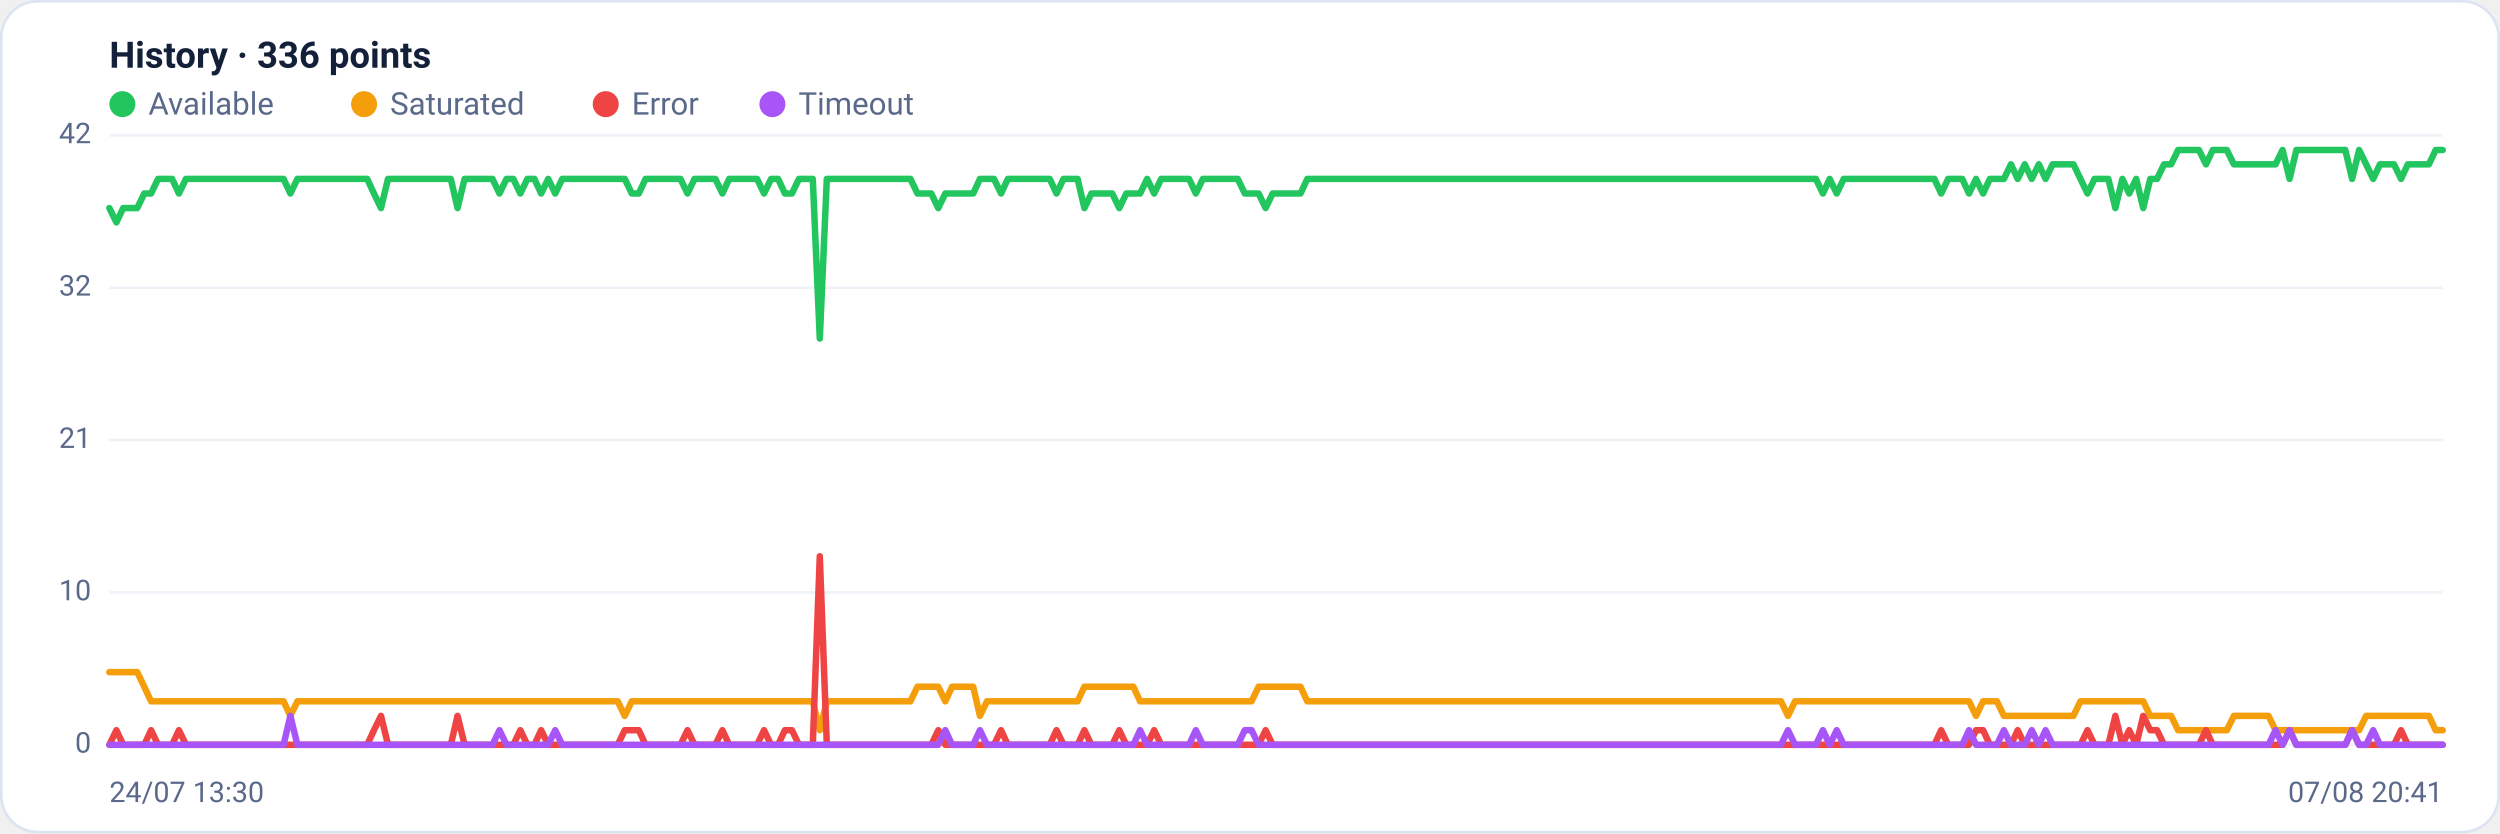
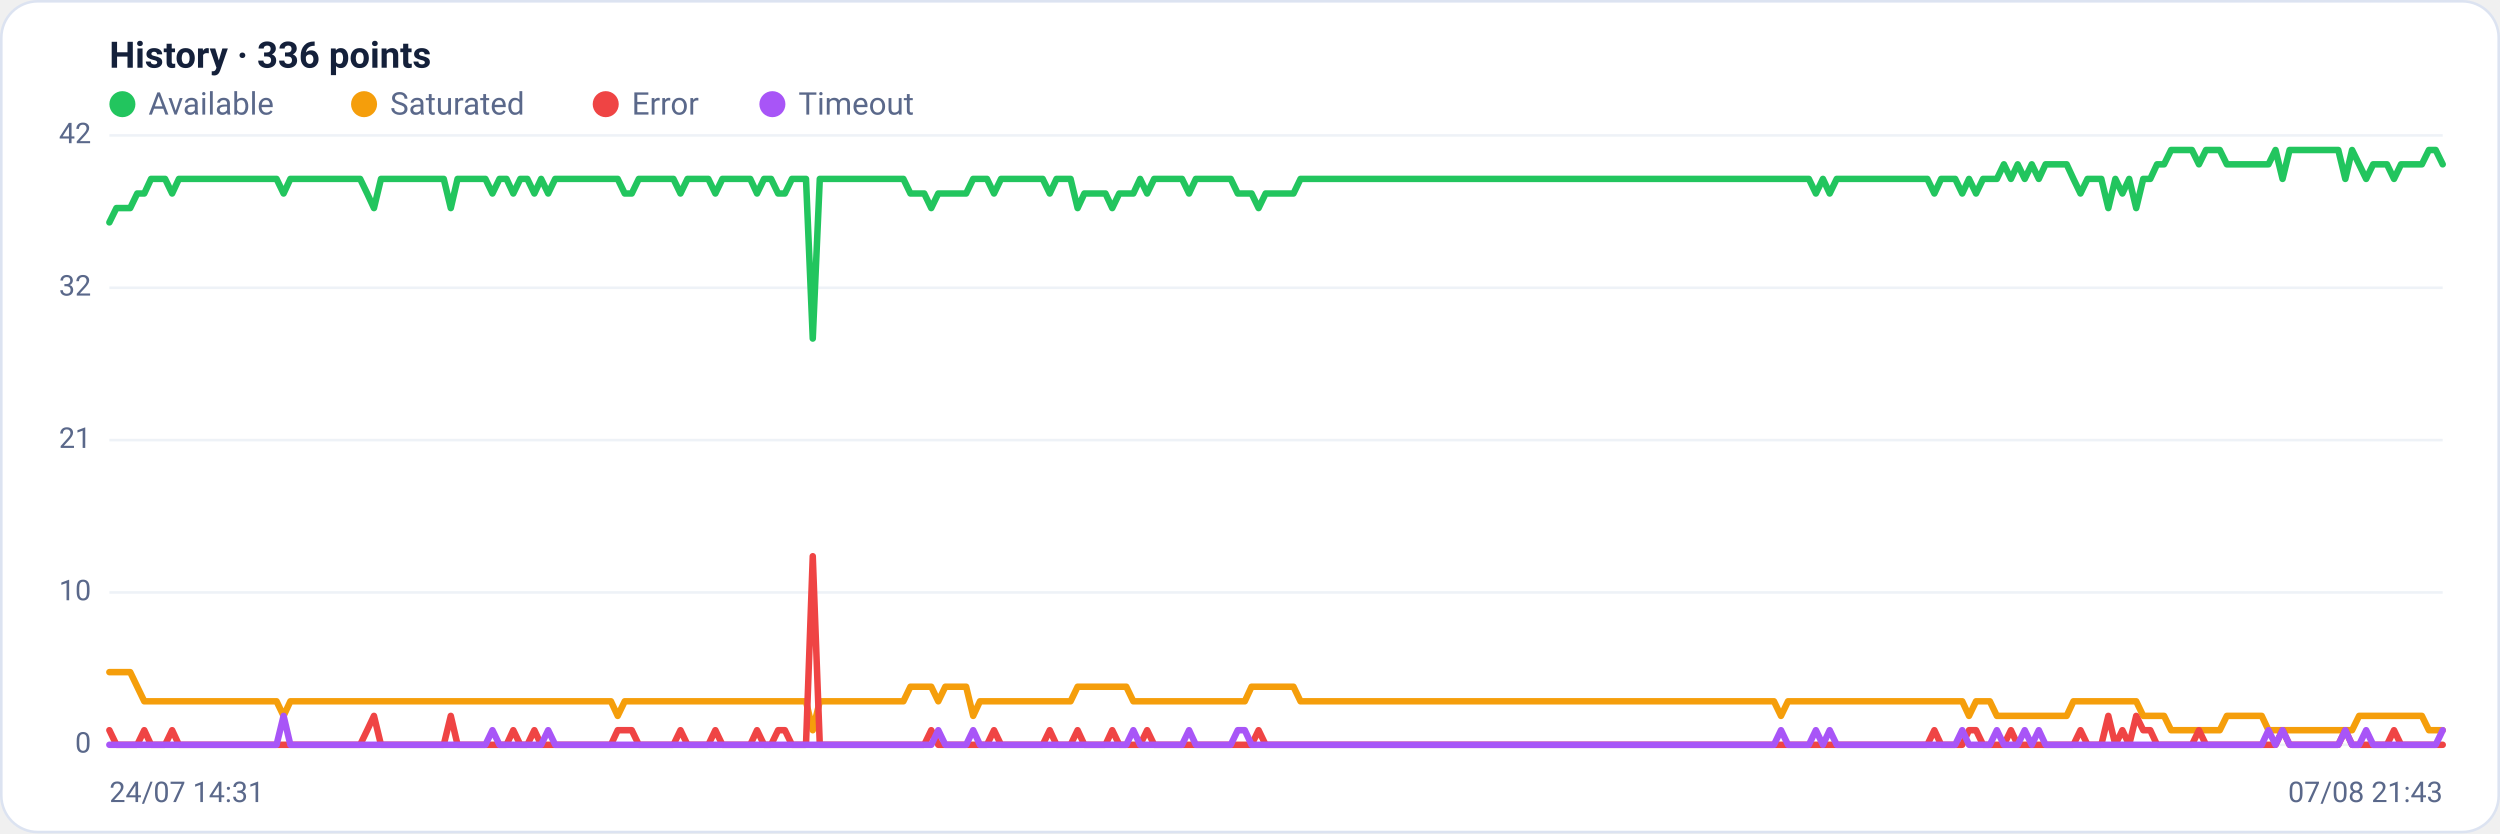
<svg xmlns="http://www.w3.org/2000/svg" viewBox="0 0 960 320" width="960" height="320" font-family="Segoe UI, system-ui, -apple-system, Roboto, Helvetica, Arial, sans-serif" role="img" aria-label="Availability history per region">
  <rect x="0.5" y="0.5" width="959" height="319" rx="14" fill="#ffffff" stroke="#dce3f1" />
  <text x="42" y="26" font-size="14" font-weight="600" fill="#14203a">History · 336 points</text>
  <circle cx="47" cy="40" r="5" fill="#22c55e" />
  <text x="57" y="44" font-size="12" fill="#5a688a">Available</text>
  <circle cx="139.8" cy="40" r="5" fill="#f59e0b" />
  <text x="149.8" y="44" font-size="12" fill="#5a688a">Saturated</text>
  <circle cx="232.6" cy="40" r="5" fill="#ef4444" />
  <text x="242.6" y="44" font-size="12" fill="#5a688a">Error</text>
  <circle cx="296.6" cy="40" r="5" fill="#a855f7" />
  <text x="306.6" y="44" font-size="12" fill="#5a688a">Timeout</text>
  <line x1="42" y1="286.0" x2="938" y2="286.0" stroke="#eef2f7" stroke-width="1" />
  <text x="35" y="289.0" text-anchor="end" font-size="11" fill="#5a688a">0</text>
  <line x1="42" y1="227.5" x2="938" y2="227.5" stroke="#eef2f7" stroke-width="1" />
  <text x="35" y="230.5" text-anchor="end" font-size="11" fill="#5a688a">10</text>
  <line x1="42" y1="169.0" x2="938" y2="169.0" stroke="#eef2f7" stroke-width="1" />
  <text x="35" y="172.0" text-anchor="end" font-size="11" fill="#5a688a">21</text>
  <line x1="42" y1="110.5" x2="938" y2="110.5" stroke="#eef2f7" stroke-width="1" />
  <text x="35" y="113.5" text-anchor="end" font-size="11" fill="#5a688a">32</text>
  <line x1="42" y1="52.0" x2="938" y2="52.0" stroke="#eef2f7" stroke-width="1" />
  <text x="35" y="55.0" text-anchor="end" font-size="11" fill="#5a688a">42</text>
-   <polyline fill="none" stroke="#22c55e" stroke-width="2.5" stroke-linejoin="round" stroke-linecap="round" points="42.0,79.9 44.7,85.4 47.3,79.9 50.0,79.9 52.7,79.9 55.4,74.3 58.0,74.3 60.7,68.7 63.4,68.7 66.1,68.7 68.7,74.3 71.4,68.7 74.1,68.7 76.8,68.7 79.4,68.7 82.1,68.7 84.8,68.7 87.5,68.7 90.1,68.7 92.8,68.7 95.5,68.7 98.2,68.7 100.8,68.7 103.5,68.7 106.2,68.7 108.9,68.7 111.5,74.3 114.2,68.7 116.9,68.7 119.6,68.7 122.2,68.7 124.9,68.7 127.6,68.7 130.3,68.7 132.9,68.7 135.6,68.7 138.3,68.7 141.0,68.7 143.6,74.3 146.3,79.9 149.0,68.7 151.7,68.7 154.3,68.7 157.0,68.7 159.7,68.7 162.4,68.7 165.0,68.7 167.7,68.7 170.4,68.7 173.1,68.7 175.7,79.9 178.4,68.7 181.1,68.7 183.8,68.7 186.4,68.7 189.1,68.7 191.8,74.3 194.5,68.7 197.1,68.7 199.8,74.3 202.5,68.7 205.2,68.7 207.8,74.3 210.5,68.7 213.2,74.3 215.9,68.7 218.5,68.7 221.2,68.7 223.9,68.7 226.5,68.7 229.2,68.7 231.9,68.7 234.6,68.7 237.2,68.7 239.9,68.7 242.6,74.3 245.3,74.3 247.9,68.7 250.6,68.7 253.3,68.7 256.0,68.7 258.6,68.7 261.3,68.7 264.0,74.3 266.7,68.7 269.3,68.7 272.0,68.7 274.7,68.7 277.4,74.3 280.0,68.7 282.7,68.7 285.4,68.7 288.1,68.7 290.7,68.7 293.4,74.3 296.1,68.7 298.8,68.7 301.4,74.3 304.1,74.3 306.8,68.7 309.5,68.7 312.1,68.7 314.8,130.0 317.5,68.7 320.2,68.7 322.8,68.7 325.5,68.7 328.2,68.7 330.9,68.7 333.5,68.7 336.2,68.7 338.9,68.7 341.6,68.7 344.2,68.7 346.9,68.7 349.6,68.7 352.3,74.3 354.9,74.3 357.6,74.3 360.3,79.9 363.0,74.3 365.6,74.3 368.3,74.3 371.0,74.3 373.7,74.3 376.3,68.7 379.0,68.7 381.7,68.7 384.4,74.3 387.0,68.7 389.7,68.7 392.4,68.7 395.1,68.7 397.7,68.7 400.4,68.7 403.1,68.7 405.7,74.3 408.4,68.7 411.1,68.7 413.8,68.7 416.4,79.9 419.1,74.3 421.8,74.3 424.5,74.3 427.1,74.3 429.8,79.9 432.5,74.3 435.2,74.3 437.8,74.3 440.5,68.7 443.2,74.3 445.9,68.7 448.5,68.7 451.2,68.7 453.9,68.7 456.6,68.7 459.2,74.3 461.9,68.7 464.6,68.7 467.3,68.7 469.9,68.7 472.6,68.7 475.3,68.7 478.0,74.3 480.6,74.3 483.3,74.3 486.0,79.9 488.7,74.3 491.3,74.3 494.0,74.3 496.7,74.3 499.4,74.3 502.0,68.7 504.7,68.7 507.4,68.7 510.1,68.7 512.7,68.7 515.4,68.7 518.1,68.7 520.8,68.7 523.4,68.7 526.1,68.7 528.8,68.7 531.5,68.7 534.1,68.7 536.8,68.7 539.5,68.7 542.2,68.7 544.8,68.7 547.5,68.7 550.2,68.7 552.9,68.7 555.5,68.7 558.2,68.7 560.9,68.7 563.6,68.7 566.2,68.7 568.9,68.7 571.6,68.7 574.3,68.7 576.9,68.7 579.6,68.7 582.3,68.7 584.9,68.7 587.6,68.7 590.3,68.7 593.0,68.7 595.6,68.7 598.3,68.7 601.0,68.7 603.7,68.7 606.3,68.7 609.0,68.7 611.7,68.7 614.4,68.7 617.0,68.7 619.7,68.7 622.4,68.7 625.1,68.7 627.7,68.7 630.4,68.7 633.1,68.7 635.8,68.7 638.4,68.7 641.1,68.7 643.8,68.7 646.5,68.7 649.1,68.7 651.8,68.7 654.5,68.7 657.2,68.7 659.8,68.7 662.5,68.7 665.2,68.7 667.9,68.7 670.5,68.7 673.2,68.7 675.9,68.7 678.6,68.7 681.2,68.7 683.9,68.7 686.6,68.7 689.3,68.7 691.9,68.7 694.6,68.7 697.3,68.7 700.0,74.3 702.6,68.7 705.3,74.3 708.0,68.7 710.7,68.7 713.3,68.7 716.0,68.7 718.7,68.7 721.4,68.7 724.0,68.7 726.7,68.7 729.4,68.7 732.1,68.7 734.7,68.7 737.4,68.7 740.1,68.7 742.8,68.7 745.4,74.3 748.1,68.7 750.8,68.7 753.5,68.7 756.1,74.3 758.8,68.7 761.5,74.3 764.1,68.7 766.8,68.7 769.5,68.7 772.2,63.1 774.8,68.7 777.5,63.1 780.2,68.7 782.9,63.1 785.5,68.7 788.2,63.1 790.9,63.1 793.6,63.1 796.2,63.1 798.9,68.7 801.6,74.3 804.3,68.7 806.9,68.7 809.6,68.7 812.3,79.9 815.0,68.7 817.6,74.3 820.3,68.7 823.0,79.9 825.7,68.7 828.3,68.7 831.0,63.1 833.7,63.1 836.4,57.6 839.0,57.6 841.7,57.6 844.4,57.6 847.1,63.1 849.7,57.6 852.4,57.6 855.1,57.6 857.8,63.1 860.4,63.1 863.1,63.1 865.8,63.1 868.5,63.1 871.1,63.1 873.8,63.1 876.5,57.6 879.2,68.7 881.8,57.6 884.5,57.6 887.2,57.6 889.9,57.6 892.5,57.6 895.2,57.6 897.9,57.6 900.6,57.6 903.2,68.7 905.9,57.6 908.6,63.1 911.3,68.7 913.9,63.1 916.6,63.1 919.3,63.1 922.0,68.7 924.6,63.1 927.3,63.1 930.0,63.1 932.7,63.1 935.3,57.6 938.0,57.6" />
-   <polyline fill="none" stroke="#f59e0b" stroke-width="2.5" stroke-linejoin="round" stroke-linecap="round" points="42.0,258.1 44.7,258.1 47.3,258.1 50.0,258.1 52.7,258.1 55.4,263.7 58.0,269.3 60.7,269.3 63.4,269.3 66.1,269.3 68.7,269.3 71.4,269.3 74.1,269.3 76.8,269.3 79.4,269.3 82.1,269.3 84.8,269.3 87.5,269.3 90.1,269.3 92.8,269.3 95.5,269.3 98.2,269.3 100.8,269.3 103.5,269.3 106.2,269.3 108.9,269.3 111.5,274.9 114.2,269.3 116.9,269.3 119.6,269.3 122.2,269.3 124.9,269.3 127.6,269.3 130.3,269.3 132.9,269.3 135.6,269.3 138.3,269.3 141.0,269.3 143.6,269.3 146.3,269.3 149.0,269.3 151.7,269.3 154.3,269.3 157.0,269.3 159.7,269.3 162.4,269.3 165.0,269.3 167.7,269.3 170.4,269.3 173.1,269.3 175.7,269.3 178.4,269.3 181.1,269.3 183.8,269.3 186.4,269.3 189.1,269.3 191.8,269.3 194.5,269.3 197.1,269.3 199.8,269.3 202.5,269.3 205.2,269.3 207.8,269.3 210.5,269.3 213.2,269.3 215.9,269.3 218.5,269.3 221.2,269.3 223.9,269.3 226.5,269.3 229.2,269.3 231.9,269.3 234.6,269.3 237.2,269.3 239.9,274.9 242.6,269.3 245.3,269.3 247.9,269.3 250.6,269.3 253.3,269.3 256.0,269.3 258.6,269.3 261.3,269.3 264.0,269.3 266.7,269.3 269.3,269.3 272.0,269.3 274.7,269.3 277.4,269.3 280.0,269.3 282.7,269.3 285.4,269.3 288.1,269.3 290.7,269.3 293.4,269.3 296.1,269.3 298.8,269.3 301.4,269.3 304.1,269.3 306.8,269.3 309.5,269.3 312.1,269.3 314.8,280.4 317.5,269.3 320.2,269.3 322.8,269.3 325.5,269.3 328.2,269.3 330.9,269.3 333.5,269.3 336.2,269.3 338.9,269.3 341.6,269.3 344.2,269.3 346.9,269.3 349.6,269.3 352.3,263.7 354.9,263.7 357.6,263.7 360.3,263.7 363.0,269.3 365.6,263.7 368.3,263.7 371.0,263.7 373.7,263.7 376.3,274.9 379.0,269.3 381.7,269.3 384.4,269.3 387.0,269.3 389.7,269.3 392.4,269.3 395.1,269.3 397.7,269.3 400.4,269.3 403.1,269.3 405.7,269.3 408.4,269.3 411.1,269.3 413.8,269.3 416.4,263.7 419.1,263.7 421.8,263.7 424.5,263.7 427.1,263.7 429.8,263.7 432.5,263.7 435.2,263.7 437.8,269.3 440.5,269.3 443.2,269.3 445.9,269.3 448.5,269.3 451.2,269.3 453.9,269.3 456.6,269.3 459.2,269.3 461.9,269.3 464.6,269.3 467.3,269.3 469.9,269.3 472.6,269.3 475.3,269.3 478.0,269.3 480.6,269.3 483.3,263.7 486.0,263.7 488.7,263.7 491.3,263.7 494.0,263.7 496.7,263.7 499.4,263.7 502.0,269.3 504.7,269.3 507.4,269.3 510.1,269.3 512.7,269.3 515.4,269.3 518.1,269.3 520.8,269.3 523.4,269.3 526.1,269.3 528.8,269.3 531.5,269.3 534.1,269.3 536.8,269.3 539.5,269.3 542.2,269.3 544.8,269.3 547.5,269.3 550.2,269.3 552.9,269.3 555.5,269.3 558.2,269.3 560.9,269.3 563.6,269.3 566.2,269.3 568.9,269.3 571.6,269.3 574.3,269.3 576.9,269.3 579.6,269.3 582.3,269.3 584.9,269.3 587.6,269.3 590.3,269.3 593.0,269.3 595.6,269.3 598.3,269.3 601.0,269.3 603.7,269.3 606.3,269.3 609.0,269.3 611.7,269.3 614.4,269.3 617.0,269.3 619.7,269.3 622.4,269.3 625.1,269.3 627.7,269.3 630.4,269.3 633.1,269.3 635.8,269.3 638.4,269.3 641.1,269.3 643.8,269.3 646.5,269.3 649.1,269.3 651.8,269.3 654.5,269.3 657.2,269.3 659.8,269.3 662.5,269.3 665.2,269.3 667.9,269.3 670.5,269.3 673.2,269.3 675.9,269.3 678.6,269.3 681.2,269.3 683.9,269.3 686.6,274.9 689.3,269.3 691.9,269.3 694.6,269.3 697.3,269.3 700.0,269.3 702.6,269.3 705.3,269.3 708.0,269.3 710.7,269.3 713.3,269.3 716.0,269.3 718.7,269.3 721.4,269.3 724.0,269.3 726.7,269.3 729.4,269.3 732.1,269.3 734.7,269.3 737.4,269.3 740.1,269.3 742.8,269.3 745.4,269.3 748.1,269.3 750.8,269.3 753.5,269.3 756.1,269.3 758.8,274.9 761.5,269.3 764.1,269.3 766.8,269.3 769.5,274.9 772.2,274.9 774.8,274.9 777.5,274.9 780.2,274.9 782.9,274.9 785.5,274.9 788.2,274.9 790.9,274.9 793.6,274.9 796.2,274.9 798.9,269.3 801.6,269.3 804.3,269.3 806.9,269.3 809.6,269.3 812.3,269.3 815.0,269.3 817.6,269.3 820.3,269.3 823.0,269.3 825.7,274.9 828.3,274.9 831.0,274.9 833.7,274.9 836.4,280.4 839.0,280.4 841.7,280.4 844.4,280.4 847.1,280.4 849.7,280.4 852.4,280.4 855.1,280.4 857.8,274.9 860.4,274.9 863.1,274.9 865.8,274.9 868.5,274.9 871.1,274.9 873.8,280.4 876.5,280.4 879.2,280.4 881.8,280.4 884.5,280.4 887.2,280.4 889.9,280.4 892.5,280.4 895.2,280.4 897.9,280.4 900.6,280.4 903.2,280.4 905.9,280.4 908.6,274.9 911.3,274.9 913.9,274.9 916.6,274.9 919.3,274.9 922.0,274.9 924.6,274.9 927.3,274.9 930.0,274.9 932.7,274.9 935.3,280.4 938.0,280.4" />
-   <polyline fill="none" stroke="#ef4444" stroke-width="2.5" stroke-linejoin="round" stroke-linecap="round" points="42.0,286.0 44.7,280.4 47.3,286.0 50.0,286.0 52.7,286.0 55.4,286.0 58.0,280.4 60.7,286.0 63.4,286.0 66.1,286.0 68.7,280.4 71.4,286.0 74.1,286.0 76.8,286.0 79.4,286.0 82.1,286.0 84.8,286.0 87.5,286.0 90.1,286.0 92.8,286.0 95.5,286.0 98.2,286.0 100.8,286.0 103.5,286.0 106.2,286.0 108.9,286.0 111.5,286.0 114.2,286.0 116.9,286.0 119.6,286.0 122.2,286.0 124.9,286.0 127.6,286.0 130.3,286.0 132.9,286.0 135.6,286.0 138.3,286.0 141.0,286.0 143.6,280.4 146.3,274.9 149.0,286.0 151.7,286.0 154.3,286.0 157.0,286.0 159.7,286.0 162.4,286.0 165.0,286.0 167.7,286.0 170.4,286.0 173.1,286.0 175.7,274.9 178.4,286.0 181.1,286.0 183.8,286.0 186.4,286.0 189.1,286.0 191.8,286.0 194.5,286.0 197.1,286.0 199.8,280.4 202.5,286.0 205.2,286.0 207.8,280.4 210.5,286.0 213.2,286.0 215.9,286.0 218.5,286.0 221.2,286.0 223.9,286.0 226.5,286.0 229.2,286.0 231.9,286.0 234.6,286.0 237.2,286.0 239.9,280.4 242.6,280.4 245.3,280.4 247.9,286.0 250.6,286.0 253.3,286.0 256.0,286.0 258.6,286.0 261.3,286.0 264.0,280.4 266.7,286.0 269.3,286.0 272.0,286.0 274.7,286.0 277.4,280.4 280.0,286.0 282.7,286.0 285.4,286.0 288.1,286.0 290.7,286.0 293.4,280.4 296.1,286.0 298.8,286.0 301.4,280.4 304.1,280.4 306.8,286.0 309.5,286.0 312.1,286.0 314.8,213.6 317.5,286.0 320.2,286.0 322.8,286.0 325.5,286.0 328.2,286.0 330.9,286.0 333.5,286.0 336.2,286.0 338.9,286.0 341.6,286.0 344.2,286.0 346.9,286.0 349.6,286.0 352.3,286.0 354.9,286.0 357.6,286.0 360.3,280.4 363.0,286.0 365.6,286.0 368.3,286.0 371.0,286.0 373.7,286.0 376.3,286.0 379.0,286.0 381.7,286.0 384.4,280.4 387.0,286.0 389.7,286.0 392.4,286.0 395.1,286.0 397.7,286.0 400.4,286.0 403.1,286.0 405.7,280.4 408.4,286.0 411.1,286.0 413.8,286.0 416.4,280.4 419.1,286.0 421.8,286.0 424.5,286.0 427.1,286.0 429.8,280.4 432.5,286.0 435.2,286.0 437.8,286.0 440.5,286.0 443.2,280.4 445.9,286.0 448.5,286.0 451.2,286.0 453.9,286.0 456.6,286.0 459.2,286.0 461.9,286.0 464.6,286.0 467.3,286.0 469.9,286.0 472.6,286.0 475.3,286.0 478.0,286.0 480.6,286.0 483.3,286.0 486.0,280.4 488.7,286.0 491.3,286.0 494.0,286.0 496.7,286.0 499.4,286.0 502.0,286.0 504.7,286.0 507.4,286.0 510.1,286.0 512.7,286.0 515.4,286.0 518.1,286.0 520.8,286.0 523.4,286.0 526.1,286.0 528.8,286.0 531.5,286.0 534.1,286.0 536.8,286.0 539.5,286.0 542.2,286.0 544.8,286.0 547.5,286.0 550.2,286.0 552.9,286.0 555.5,286.0 558.2,286.0 560.9,286.0 563.6,286.0 566.2,286.0 568.9,286.0 571.6,286.0 574.3,286.0 576.9,286.0 579.6,286.0 582.3,286.0 584.9,286.0 587.6,286.0 590.3,286.0 593.0,286.0 595.6,286.0 598.3,286.0 601.0,286.0 603.7,286.0 606.3,286.0 609.0,286.0 611.7,286.0 614.4,286.0 617.0,286.0 619.7,286.0 622.4,286.0 625.1,286.0 627.7,286.0 630.4,286.0 633.1,286.0 635.8,286.0 638.4,286.0 641.1,286.0 643.8,286.0 646.5,286.0 649.1,286.0 651.8,286.0 654.5,286.0 657.2,286.0 659.8,286.0 662.5,286.0 665.2,286.0 667.9,286.0 670.5,286.0 673.2,286.0 675.9,286.0 678.6,286.0 681.2,286.0 683.9,286.0 686.6,286.0 689.3,286.0 691.9,286.0 694.6,286.0 697.3,286.0 700.0,286.0 702.6,286.0 705.3,286.0 708.0,286.0 710.7,286.0 713.3,286.0 716.0,286.0 718.7,286.0 721.4,286.0 724.0,286.0 726.7,286.0 729.4,286.0 732.1,286.0 734.7,286.0 737.4,286.0 740.1,286.0 742.8,286.0 745.4,280.4 748.1,286.0 750.8,286.0 753.5,286.0 756.1,286.0 758.8,280.4 761.5,280.4 764.1,286.0 766.8,286.0 769.5,286.0 772.2,286.0 774.8,280.4 777.5,286.0 780.2,286.0 782.9,286.0 785.5,286.0 788.2,286.0 790.9,286.0 793.6,286.0 796.2,286.0 798.9,286.0 801.6,280.4 804.3,286.0 806.9,286.0 809.6,286.0 812.3,274.9 815.0,286.0 817.6,280.4 820.3,286.0 823.0,274.9 825.7,280.4 828.3,280.4 831.0,286.0 833.7,286.0 836.4,286.0 839.0,286.0 841.7,286.0 844.4,286.0 847.1,280.4 849.7,286.0 852.4,286.0 855.1,286.0 857.8,286.0 860.4,286.0 863.1,286.0 865.8,286.0 868.5,286.0 871.1,286.0 873.8,286.0 876.5,286.0 879.2,280.4 881.8,286.0 884.5,286.0 887.2,286.0 889.9,286.0 892.5,286.0 895.2,286.0 897.9,286.0 900.6,286.0 903.2,280.4 905.9,286.0 908.6,286.0 911.3,286.0 913.9,286.0 916.6,286.0 919.3,286.0 922.0,280.4 924.6,286.0 927.3,286.0 930.0,286.0 932.7,286.0 935.3,286.0 938.0,286.0" />
-   <polyline fill="none" stroke="#a855f7" stroke-width="2.5" stroke-linejoin="round" stroke-linecap="round" points="42.0,286.0 44.7,286.0 47.3,286.0 50.0,286.0 52.7,286.0 55.4,286.0 58.0,286.0 60.7,286.0 63.4,286.0 66.1,286.0 68.7,286.0 71.4,286.0 74.1,286.0 76.8,286.0 79.4,286.0 82.1,286.0 84.8,286.0 87.5,286.0 90.1,286.0 92.8,286.0 95.5,286.0 98.2,286.0 100.8,286.0 103.5,286.0 106.2,286.0 108.9,286.0 111.5,274.9 114.2,286.0 116.9,286.0 119.6,286.0 122.2,286.0 124.9,286.0 127.6,286.0 130.3,286.0 132.9,286.0 135.6,286.0 138.3,286.0 141.0,286.0 143.6,286.0 146.3,286.0 149.0,286.0 151.7,286.0 154.3,286.0 157.0,286.0 159.7,286.0 162.4,286.0 165.0,286.0 167.7,286.0 170.4,286.0 173.1,286.0 175.7,286.0 178.4,286.0 181.1,286.0 183.8,286.0 186.4,286.0 189.1,286.0 191.8,280.4 194.5,286.0 197.1,286.0 199.8,286.0 202.5,286.0 205.2,286.0 207.8,286.0 210.5,286.0 213.2,280.4 215.9,286.0 218.5,286.0 221.2,286.0 223.9,286.0 226.5,286.0 229.2,286.0 231.9,286.0 234.6,286.0 237.2,286.0 239.9,286.0 242.6,286.0 245.3,286.0 247.9,286.0 250.6,286.0 253.3,286.0 256.0,286.0 258.6,286.0 261.3,286.0 264.0,286.0 266.7,286.0 269.3,286.0 272.0,286.0 274.7,286.0 277.4,286.0 280.0,286.0 282.7,286.0 285.4,286.0 288.1,286.0 290.7,286.0 293.4,286.0 296.1,286.0 298.8,286.0 301.4,286.0 304.1,286.0 306.8,286.0 309.5,286.0 312.1,286.0 314.8,286.0 317.5,286.0 320.2,286.0 322.8,286.0 325.5,286.0 328.2,286.0 330.9,286.0 333.5,286.0 336.2,286.0 338.9,286.0 341.6,286.0 344.2,286.0 346.9,286.0 349.6,286.0 352.3,286.0 354.9,286.0 357.6,286.0 360.3,286.0 363.0,280.4 365.6,286.0 368.3,286.0 371.0,286.0 373.7,286.0 376.3,280.4 379.0,286.0 381.7,286.0 384.4,286.0 387.0,286.0 389.7,286.0 392.4,286.0 395.1,286.0 397.7,286.0 400.4,286.0 403.1,286.0 405.7,286.0 408.4,286.0 411.1,286.0 413.8,286.0 416.4,286.0 419.1,286.0 421.8,286.0 424.5,286.0 427.1,286.0 429.8,286.0 432.5,286.0 435.2,286.0 437.8,280.4 440.5,286.0 443.2,286.0 445.9,286.0 448.5,286.0 451.2,286.0 453.9,286.0 456.6,286.0 459.2,280.4 461.9,286.0 464.6,286.0 467.3,286.0 469.9,286.0 472.6,286.0 475.3,286.0 478.0,280.4 480.6,280.4 483.3,286.0 486.0,286.0 488.7,286.0 491.3,286.0 494.0,286.0 496.7,286.0 499.4,286.0 502.0,286.0 504.7,286.0 507.4,286.0 510.1,286.0 512.7,286.0 515.4,286.0 518.1,286.0 520.8,286.0 523.4,286.0 526.1,286.0 528.8,286.0 531.5,286.0 534.1,286.0 536.8,286.0 539.5,286.0 542.2,286.0 544.8,286.0 547.5,286.0 550.2,286.0 552.9,286.0 555.5,286.0 558.2,286.0 560.9,286.0 563.6,286.0 566.2,286.0 568.9,286.0 571.6,286.0 574.3,286.0 576.9,286.0 579.6,286.0 582.3,286.0 584.9,286.0 587.6,286.0 590.3,286.0 593.0,286.0 595.6,286.0 598.3,286.0 601.0,286.0 603.7,286.0 606.3,286.0 609.0,286.0 611.7,286.0 614.4,286.0 617.0,286.0 619.7,286.0 622.4,286.0 625.1,286.0 627.7,286.0 630.4,286.0 633.1,286.0 635.8,286.0 638.4,286.0 641.1,286.0 643.8,286.0 646.5,286.0 649.1,286.0 651.8,286.0 654.5,286.0 657.2,286.0 659.8,286.0 662.5,286.0 665.2,286.0 667.9,286.0 670.5,286.0 673.2,286.0 675.9,286.0 678.6,286.0 681.2,286.0 683.9,286.0 686.6,280.4 689.3,286.0 691.9,286.0 694.6,286.0 697.3,286.0 700.0,280.4 702.6,286.0 705.3,280.4 708.0,286.0 710.7,286.0 713.3,286.0 716.0,286.0 718.7,286.0 721.4,286.0 724.0,286.0 726.7,286.0 729.4,286.0 732.1,286.0 734.7,286.0 737.4,286.0 740.1,286.0 742.8,286.0 745.4,286.0 748.1,286.0 750.8,286.0 753.5,286.0 756.1,280.4 758.8,286.0 761.5,286.0 764.1,286.0 766.8,286.0 769.5,280.4 772.2,286.0 774.8,286.0 777.5,286.0 780.2,280.4 782.9,286.0 785.5,280.4 788.2,286.0 790.9,286.0 793.6,286.0 796.2,286.0 798.9,286.0 801.6,286.0 804.3,286.0 806.9,286.0 809.6,286.0 812.3,286.0 815.0,286.0 817.6,286.0 820.3,286.0 823.0,286.0 825.7,286.0 828.3,286.0 831.0,286.0 833.7,286.0 836.4,286.0 839.0,286.0 841.7,286.0 844.4,286.0 847.1,286.0 849.7,286.0 852.4,286.0 855.1,286.0 857.8,286.0 860.4,286.0 863.1,286.0 865.8,286.0 868.5,286.0 871.1,286.0 873.8,280.4 876.5,286.0 879.2,280.4 881.8,286.0 884.5,286.0 887.2,286.0 889.9,286.0 892.5,286.0 895.2,286.0 897.9,286.0 900.6,286.0 903.2,280.4 905.9,286.0 908.6,286.0 911.3,280.4 913.9,286.0 916.6,286.0 919.3,286.0 922.0,286.0 924.6,286.0 927.3,286.0 930.0,286.0 932.7,286.0 935.3,286.0 938.0,286.0" />
-   <text x="42" y="308" font-size="11" fill="#5a688a">24/07 13:30</text>
-   <text x="938" y="308" text-anchor="end" font-size="11" fill="#5a688a">07/08 20:41</text>
+   <polyline fill="none" stroke="#22c55e" stroke-width="2.5" stroke-linejoin="round" stroke-linecap="round" points="42.0,85.4 44.7,79.9 47.3,79.9 50.0,79.9 52.7,74.3 55.4,74.3 58.0,68.7 60.7,68.7 63.4,68.7 66.1,74.3 68.7,68.7 71.4,68.7 74.1,68.7 76.8,68.7 79.4,68.7 82.1,68.7 84.8,68.7 87.5,68.7 90.1,68.7 92.8,68.7 95.5,68.7 98.2,68.7 100.8,68.7 103.5,68.7 106.2,68.7 108.9,74.3 111.5,68.7 114.2,68.7 116.9,68.7 119.6,68.7 122.2,68.7 124.9,68.7 127.6,68.7 130.3,68.7 132.9,68.7 135.6,68.7 138.3,68.7 141.0,74.3 143.6,79.9 146.3,68.7 149.0,68.7 151.7,68.7 154.3,68.7 157.0,68.7 159.7,68.7 162.4,68.7 165.0,68.7 167.7,68.7 170.4,68.7 173.1,79.9 175.7,68.7 178.4,68.7 181.1,68.7 183.8,68.7 186.4,68.7 189.1,74.3 191.8,68.7 194.5,68.7 197.1,74.3 199.8,68.7 202.5,68.7 205.2,74.3 207.8,68.7 210.5,74.3 213.2,68.7 215.9,68.7 218.5,68.7 221.2,68.7 223.9,68.7 226.5,68.7 229.2,68.7 231.9,68.7 234.6,68.7 237.2,68.7 239.9,74.3 242.6,74.3 245.3,68.7 247.9,68.7 250.6,68.7 253.3,68.7 256.0,68.7 258.6,68.7 261.3,74.3 264.0,68.7 266.7,68.7 269.3,68.7 272.0,68.7 274.7,74.3 277.4,68.7 280.0,68.7 282.7,68.7 285.4,68.7 288.1,68.7 290.7,74.3 293.4,68.7 296.1,68.7 298.8,74.3 301.4,74.3 304.1,68.7 306.8,68.7 309.5,68.7 312.1,130.0 314.8,68.7 317.5,68.7 320.2,68.7 322.8,68.7 325.5,68.7 328.2,68.7 330.9,68.7 333.5,68.7 336.2,68.7 338.9,68.7 341.6,68.7 344.2,68.7 346.9,68.7 349.6,74.3 352.3,74.3 354.9,74.3 357.6,79.9 360.3,74.3 363.0,74.3 365.6,74.3 368.3,74.3 371.0,74.3 373.7,68.7 376.3,68.7 379.0,68.7 381.7,74.3 384.4,68.7 387.0,68.7 389.7,68.7 392.4,68.7 395.1,68.7 397.7,68.7 400.4,68.7 403.1,74.3 405.7,68.7 408.4,68.7 411.1,68.7 413.8,79.9 416.4,74.3 419.1,74.3 421.8,74.3 424.5,74.3 427.1,79.9 429.8,74.3 432.5,74.3 435.2,74.3 437.8,68.7 440.5,74.3 443.2,68.7 445.9,68.7 448.5,68.7 451.2,68.7 453.9,68.7 456.6,74.3 459.2,68.7 461.9,68.7 464.6,68.7 467.3,68.7 469.9,68.7 472.6,68.7 475.3,74.3 478.0,74.3 480.6,74.3 483.3,79.9 486.0,74.3 488.7,74.3 491.3,74.3 494.0,74.3 496.7,74.3 499.4,68.7 502.0,68.7 504.7,68.7 507.4,68.7 510.1,68.7 512.7,68.7 515.4,68.7 518.1,68.7 520.8,68.7 523.4,68.7 526.1,68.7 528.8,68.7 531.5,68.7 534.1,68.7 536.8,68.7 539.5,68.7 542.2,68.7 544.8,68.7 547.5,68.7 550.2,68.7 552.9,68.7 555.5,68.7 558.2,68.7 560.9,68.7 563.6,68.7 566.2,68.7 568.9,68.7 571.6,68.7 574.3,68.7 576.9,68.7 579.6,68.7 582.3,68.7 584.9,68.7 587.6,68.7 590.3,68.7 593.0,68.7 595.6,68.7 598.3,68.7 601.0,68.7 603.7,68.7 606.3,68.7 609.0,68.7 611.7,68.7 614.4,68.7 617.0,68.7 619.7,68.7 622.4,68.7 625.1,68.7 627.7,68.7 630.4,68.7 633.1,68.7 635.8,68.7 638.4,68.7 641.1,68.7 643.8,68.7 646.5,68.7 649.1,68.7 651.8,68.7 654.5,68.7 657.2,68.7 659.8,68.7 662.5,68.7 665.2,68.7 667.9,68.7 670.5,68.7 673.2,68.7 675.9,68.7 678.6,68.7 681.2,68.7 683.9,68.7 686.6,68.7 689.3,68.7 691.9,68.7 694.6,68.7 697.3,74.3 700.0,68.7 702.6,74.3 705.3,68.7 708.0,68.7 710.7,68.7 713.3,68.7 716.0,68.7 718.7,68.7 721.4,68.7 724.0,68.7 726.7,68.7 729.4,68.7 732.1,68.7 734.7,68.7 737.4,68.7 740.1,68.7 742.8,74.3 745.4,68.7 748.1,68.7 750.8,68.7 753.5,74.3 756.1,68.7 758.8,74.3 761.5,68.7 764.1,68.7 766.8,68.7 769.5,63.1 772.2,68.7 774.8,63.1 777.5,68.7 780.2,63.1 782.9,68.7 785.5,63.1 788.2,63.1 790.9,63.1 793.6,63.1 796.2,68.7 798.9,74.3 801.6,68.7 804.3,68.7 806.9,68.7 809.6,79.9 812.3,68.7 815.0,74.3 817.6,68.7 820.3,79.9 823.0,68.7 825.7,68.7 828.3,63.1 831.0,63.1 833.7,57.6 836.4,57.6 839.0,57.6 841.7,57.6 844.4,63.1 847.1,57.6 849.7,57.6 852.4,57.6 855.1,63.1 857.8,63.1 860.4,63.1 863.1,63.1 865.8,63.1 868.5,63.1 871.1,63.1 873.8,57.6 876.5,68.7 879.2,57.6 881.8,57.6 884.5,57.6 887.2,57.6 889.9,57.6 892.5,57.6 895.2,57.6 897.9,57.6 900.6,68.7 903.2,57.6 905.9,63.1 908.6,68.7 911.3,63.1 913.9,63.1 916.6,63.1 919.3,68.7 922.0,63.1 924.6,63.1 927.3,63.1 930.0,63.1 932.7,57.6 935.3,57.6 938.0,63.1" />
+   <polyline fill="none" stroke="#f59e0b" stroke-width="2.5" stroke-linejoin="round" stroke-linecap="round" points="42.0,258.1 44.7,258.1 47.3,258.1 50.0,258.1 52.7,263.7 55.4,269.3 58.0,269.3 60.7,269.3 63.4,269.3 66.1,269.3 68.7,269.3 71.4,269.3 74.1,269.3 76.8,269.3 79.4,269.3 82.1,269.3 84.8,269.3 87.5,269.3 90.1,269.3 92.8,269.3 95.5,269.3 98.2,269.3 100.8,269.3 103.5,269.3 106.2,269.3 108.9,274.9 111.5,269.3 114.2,269.3 116.9,269.3 119.6,269.3 122.2,269.3 124.9,269.3 127.6,269.3 130.3,269.3 132.9,269.3 135.6,269.3 138.3,269.3 141.0,269.3 143.6,269.3 146.3,269.3 149.0,269.3 151.7,269.3 154.3,269.3 157.0,269.3 159.7,269.3 162.4,269.3 165.0,269.3 167.7,269.3 170.4,269.3 173.1,269.3 175.7,269.3 178.4,269.3 181.1,269.3 183.8,269.3 186.4,269.3 189.1,269.3 191.8,269.3 194.5,269.3 197.1,269.3 199.8,269.3 202.5,269.3 205.2,269.3 207.8,269.3 210.5,269.3 213.2,269.3 215.9,269.3 218.5,269.3 221.2,269.3 223.9,269.3 226.5,269.3 229.2,269.3 231.9,269.3 234.6,269.3 237.2,274.9 239.9,269.3 242.6,269.3 245.3,269.3 247.9,269.3 250.6,269.3 253.3,269.3 256.0,269.3 258.6,269.3 261.3,269.3 264.0,269.3 266.7,269.3 269.3,269.3 272.0,269.3 274.7,269.3 277.4,269.3 280.0,269.3 282.7,269.3 285.4,269.3 288.1,269.3 290.7,269.3 293.4,269.3 296.1,269.3 298.8,269.3 301.4,269.3 304.1,269.3 306.8,269.3 309.5,269.3 312.1,280.4 314.8,269.3 317.5,269.3 320.2,269.3 322.8,269.3 325.5,269.3 328.2,269.3 330.9,269.3 333.5,269.3 336.2,269.3 338.9,269.3 341.6,269.3 344.2,269.3 346.9,269.3 349.6,263.7 352.3,263.7 354.9,263.7 357.6,263.7 360.3,269.3 363.0,263.7 365.6,263.7 368.3,263.7 371.0,263.7 373.7,274.9 376.3,269.3 379.0,269.3 381.7,269.3 384.4,269.3 387.0,269.3 389.7,269.3 392.4,269.3 395.1,269.3 397.7,269.3 400.4,269.3 403.1,269.3 405.7,269.3 408.4,269.3 411.1,269.3 413.8,263.7 416.4,263.7 419.1,263.7 421.8,263.7 424.5,263.7 427.1,263.7 429.8,263.7 432.5,263.7 435.2,269.3 437.8,269.3 440.5,269.3 443.2,269.3 445.9,269.3 448.5,269.3 451.2,269.3 453.9,269.3 456.6,269.3 459.2,269.3 461.9,269.3 464.6,269.3 467.3,269.3 469.9,269.3 472.6,269.3 475.3,269.3 478.0,269.3 480.6,263.7 483.3,263.7 486.0,263.7 488.7,263.7 491.3,263.7 494.0,263.7 496.7,263.7 499.4,269.3 502.0,269.3 504.7,269.3 507.4,269.3 510.1,269.3 512.7,269.3 515.4,269.3 518.1,269.3 520.8,269.3 523.4,269.3 526.1,269.3 528.8,269.3 531.5,269.3 534.1,269.3 536.8,269.3 539.5,269.3 542.2,269.3 544.8,269.3 547.5,269.3 550.2,269.3 552.9,269.3 555.5,269.3 558.2,269.3 560.9,269.3 563.6,269.3 566.2,269.3 568.9,269.3 571.6,269.3 574.3,269.3 576.9,269.3 579.6,269.3 582.3,269.3 584.9,269.3 587.6,269.3 590.3,269.3 593.0,269.3 595.6,269.3 598.3,269.3 601.0,269.3 603.7,269.3 606.3,269.3 609.0,269.3 611.7,269.3 614.4,269.3 617.0,269.3 619.7,269.3 622.4,269.3 625.1,269.3 627.7,269.3 630.4,269.3 633.1,269.3 635.8,269.3 638.4,269.3 641.1,269.3 643.8,269.3 646.5,269.3 649.1,269.3 651.8,269.3 654.5,269.3 657.2,269.3 659.8,269.3 662.5,269.3 665.2,269.3 667.9,269.3 670.5,269.3 673.2,269.3 675.9,269.3 678.6,269.3 681.2,269.3 683.9,274.9 686.6,269.3 689.3,269.3 691.9,269.3 694.6,269.3 697.3,269.3 700.0,269.3 702.6,269.3 705.3,269.3 708.0,269.3 710.7,269.3 713.3,269.3 716.0,269.3 718.7,269.3 721.4,269.3 724.0,269.3 726.7,269.3 729.4,269.3 732.1,269.3 734.7,269.3 737.4,269.3 740.1,269.3 742.8,269.3 745.4,269.3 748.1,269.3 750.8,269.3 753.5,269.3 756.1,274.9 758.8,269.3 761.5,269.3 764.1,269.3 766.8,274.9 769.5,274.9 772.2,274.9 774.8,274.9 777.5,274.9 780.2,274.9 782.9,274.9 785.5,274.9 788.2,274.9 790.9,274.9 793.6,274.9 796.2,269.3 798.9,269.3 801.6,269.3 804.3,269.3 806.9,269.3 809.6,269.3 812.3,269.3 815.0,269.3 817.6,269.3 820.3,269.3 823.0,274.9 825.7,274.9 828.3,274.9 831.0,274.9 833.7,280.4 836.4,280.4 839.0,280.4 841.7,280.4 844.4,280.4 847.1,280.4 849.7,280.4 852.4,280.4 855.1,274.9 857.8,274.9 860.4,274.9 863.1,274.9 865.8,274.9 868.5,274.9 871.1,280.4 873.8,280.4 876.5,280.4 879.2,280.4 881.8,280.4 884.5,280.4 887.2,280.4 889.9,280.4 892.5,280.4 895.2,280.4 897.9,280.4 900.6,280.4 903.2,280.4 905.9,274.9 908.6,274.9 911.3,274.9 913.9,274.9 916.6,274.9 919.3,274.9 922.0,274.9 924.6,274.9 927.3,274.9 930.0,274.9 932.7,280.4 935.3,280.4 938.0,280.4" />
+   <polyline fill="none" stroke="#ef4444" stroke-width="2.5" stroke-linejoin="round" stroke-linecap="round" points="42.0,280.4 44.7,286.0 47.3,286.0 50.0,286.0 52.7,286.0 55.4,280.4 58.0,286.0 60.7,286.0 63.4,286.0 66.1,280.4 68.7,286.0 71.4,286.0 74.1,286.0 76.8,286.0 79.4,286.0 82.1,286.0 84.8,286.0 87.5,286.0 90.1,286.0 92.8,286.0 95.5,286.0 98.2,286.0 100.8,286.0 103.5,286.0 106.2,286.0 108.9,286.0 111.5,286.0 114.2,286.0 116.9,286.0 119.6,286.0 122.2,286.0 124.9,286.0 127.6,286.0 130.3,286.0 132.9,286.0 135.6,286.0 138.3,286.0 141.0,280.4 143.6,274.9 146.3,286.0 149.0,286.0 151.7,286.0 154.3,286.0 157.0,286.0 159.7,286.0 162.4,286.0 165.0,286.0 167.7,286.0 170.4,286.0 173.1,274.9 175.7,286.0 178.4,286.0 181.1,286.0 183.8,286.0 186.4,286.0 189.1,286.0 191.8,286.0 194.5,286.0 197.1,280.4 199.8,286.0 202.5,286.0 205.2,280.4 207.8,286.0 210.5,286.0 213.2,286.0 215.9,286.0 218.5,286.0 221.2,286.0 223.9,286.0 226.5,286.0 229.2,286.0 231.9,286.0 234.6,286.0 237.2,280.4 239.9,280.4 242.6,280.4 245.3,286.0 247.9,286.0 250.6,286.0 253.3,286.0 256.0,286.0 258.6,286.0 261.3,280.4 264.0,286.0 266.7,286.0 269.3,286.0 272.0,286.0 274.7,280.4 277.4,286.0 280.0,286.0 282.7,286.0 285.4,286.0 288.1,286.0 290.7,280.4 293.4,286.0 296.1,286.0 298.8,280.4 301.4,280.4 304.1,286.0 306.8,286.0 309.5,286.0 312.1,213.6 314.8,286.0 317.5,286.0 320.2,286.0 322.8,286.0 325.5,286.0 328.2,286.0 330.9,286.0 333.5,286.0 336.2,286.0 338.9,286.0 341.6,286.0 344.2,286.0 346.9,286.0 349.6,286.0 352.3,286.0 354.9,286.0 357.6,280.4 360.3,286.0 363.0,286.0 365.6,286.0 368.3,286.0 371.0,286.0 373.7,286.0 376.3,286.0 379.0,286.0 381.7,280.4 384.4,286.0 387.0,286.0 389.7,286.0 392.4,286.0 395.1,286.0 397.7,286.0 400.4,286.0 403.1,280.4 405.7,286.0 408.4,286.0 411.1,286.0 413.8,280.4 416.4,286.0 419.1,286.0 421.8,286.0 424.5,286.0 427.1,280.4 429.8,286.0 432.5,286.0 435.2,286.0 437.8,286.0 440.5,280.4 443.2,286.0 445.9,286.0 448.5,286.0 451.2,286.0 453.9,286.0 456.6,286.0 459.2,286.0 461.9,286.0 464.6,286.0 467.3,286.0 469.9,286.0 472.6,286.0 475.3,286.0 478.0,286.0 480.6,286.0 483.3,280.4 486.0,286.0 488.7,286.0 491.3,286.0 494.0,286.0 496.7,286.0 499.4,286.0 502.0,286.0 504.7,286.0 507.4,286.0 510.1,286.0 512.7,286.0 515.4,286.0 518.1,286.0 520.8,286.0 523.4,286.0 526.1,286.0 528.8,286.0 531.5,286.0 534.1,286.0 536.8,286.0 539.5,286.0 542.2,286.0 544.8,286.0 547.5,286.0 550.2,286.0 552.9,286.0 555.5,286.0 558.2,286.0 560.9,286.0 563.6,286.0 566.2,286.0 568.9,286.0 571.6,286.0 574.3,286.0 576.9,286.0 579.6,286.0 582.3,286.0 584.9,286.0 587.6,286.0 590.3,286.0 593.0,286.0 595.6,286.0 598.3,286.0 601.0,286.0 603.7,286.0 606.3,286.0 609.0,286.0 611.7,286.0 614.4,286.0 617.0,286.0 619.7,286.0 622.4,286.0 625.1,286.0 627.7,286.0 630.4,286.0 633.1,286.0 635.8,286.0 638.4,286.0 641.1,286.0 643.8,286.0 646.5,286.0 649.1,286.0 651.8,286.0 654.5,286.0 657.2,286.0 659.8,286.0 662.5,286.0 665.2,286.0 667.9,286.0 670.5,286.0 673.2,286.0 675.9,286.0 678.6,286.0 681.2,286.0 683.9,286.0 686.6,286.0 689.3,286.0 691.9,286.0 694.6,286.0 697.3,286.0 700.0,286.0 702.6,286.0 705.3,286.0 708.0,286.0 710.7,286.0 713.3,286.0 716.0,286.0 718.7,286.0 721.4,286.0 724.0,286.0 726.7,286.0 729.4,286.0 732.1,286.0 734.7,286.0 737.4,286.0 740.1,286.0 742.8,280.4 745.4,286.0 748.1,286.0 750.8,286.0 753.5,286.0 756.1,280.4 758.8,280.4 761.5,286.0 764.1,286.0 766.8,286.0 769.5,286.0 772.2,280.4 774.8,286.0 777.5,286.0 780.2,286.0 782.9,286.0 785.5,286.0 788.2,286.0 790.9,286.0 793.6,286.0 796.2,286.0 798.9,280.4 801.6,286.0 804.3,286.0 806.9,286.0 809.6,274.9 812.3,286.0 815.0,280.4 817.6,286.0 820.3,274.9 823.0,280.4 825.7,280.4 828.3,286.0 831.0,286.0 833.7,286.0 836.4,286.0 839.0,286.0 841.7,286.0 844.4,280.4 847.1,286.0 849.7,286.0 852.4,286.0 855.1,286.0 857.8,286.0 860.4,286.0 863.1,286.0 865.8,286.0 868.5,286.0 871.1,286.0 873.8,286.0 876.5,280.4 879.2,286.0 881.8,286.0 884.5,286.0 887.2,286.0 889.9,286.0 892.5,286.0 895.2,286.0 897.9,286.0 900.6,280.4 903.2,286.0 905.9,286.0 908.6,286.0 911.3,286.0 913.9,286.0 916.6,286.0 919.3,280.4 922.0,286.0 924.6,286.0 927.3,286.0 930.0,286.0 932.7,286.0 935.3,286.0 938.0,286.0" />
+   <polyline fill="none" stroke="#a855f7" stroke-width="2.5" stroke-linejoin="round" stroke-linecap="round" points="42.0,286.0 44.7,286.0 47.3,286.0 50.0,286.0 52.7,286.0 55.4,286.0 58.0,286.0 60.7,286.0 63.4,286.0 66.1,286.0 68.7,286.0 71.4,286.0 74.1,286.0 76.8,286.0 79.4,286.0 82.1,286.0 84.8,286.0 87.5,286.0 90.1,286.0 92.8,286.0 95.5,286.0 98.2,286.0 100.8,286.0 103.5,286.0 106.2,286.0 108.9,274.9 111.5,286.0 114.2,286.0 116.9,286.0 119.6,286.0 122.2,286.0 124.9,286.0 127.6,286.0 130.3,286.0 132.9,286.0 135.6,286.0 138.3,286.0 141.0,286.0 143.6,286.0 146.3,286.0 149.0,286.0 151.7,286.0 154.3,286.0 157.0,286.0 159.7,286.0 162.4,286.0 165.0,286.0 167.7,286.0 170.4,286.0 173.1,286.0 175.7,286.0 178.4,286.0 181.1,286.0 183.8,286.0 186.4,286.0 189.1,280.4 191.8,286.0 194.5,286.0 197.1,286.0 199.8,286.0 202.5,286.0 205.2,286.0 207.8,286.0 210.5,280.4 213.2,286.0 215.9,286.0 218.5,286.0 221.2,286.0 223.9,286.0 226.5,286.0 229.2,286.0 231.9,286.0 234.6,286.0 237.2,286.0 239.9,286.0 242.6,286.0 245.3,286.0 247.9,286.0 250.6,286.0 253.3,286.0 256.0,286.0 258.6,286.0 261.3,286.0 264.0,286.0 266.7,286.0 269.3,286.0 272.0,286.0 274.7,286.0 277.4,286.0 280.0,286.0 282.7,286.0 285.4,286.0 288.1,286.0 290.7,286.0 293.4,286.0 296.1,286.0 298.8,286.0 301.4,286.0 304.1,286.0 306.8,286.0 309.5,286.0 312.1,286.0 314.8,286.0 317.5,286.0 320.2,286.0 322.8,286.0 325.5,286.0 328.2,286.0 330.9,286.0 333.5,286.0 336.2,286.0 338.9,286.0 341.6,286.0 344.2,286.0 346.9,286.0 349.6,286.0 352.3,286.0 354.9,286.0 357.6,286.0 360.3,280.4 363.0,286.0 365.6,286.0 368.3,286.0 371.0,286.0 373.7,280.4 376.3,286.0 379.0,286.0 381.7,286.0 384.4,286.0 387.0,286.0 389.7,286.0 392.4,286.0 395.1,286.0 397.7,286.0 400.4,286.0 403.1,286.0 405.7,286.0 408.4,286.0 411.1,286.0 413.8,286.0 416.4,286.0 419.1,286.0 421.8,286.0 424.5,286.0 427.1,286.0 429.8,286.0 432.5,286.0 435.2,280.4 437.8,286.0 440.5,286.0 443.2,286.0 445.9,286.0 448.5,286.0 451.2,286.0 453.9,286.0 456.6,280.4 459.2,286.0 461.9,286.0 464.6,286.0 467.3,286.0 469.9,286.0 472.6,286.0 475.3,280.4 478.0,280.4 480.6,286.0 483.3,286.0 486.0,286.0 488.7,286.0 491.3,286.0 494.0,286.0 496.7,286.0 499.4,286.0 502.0,286.0 504.7,286.0 507.4,286.0 510.1,286.0 512.7,286.0 515.4,286.0 518.1,286.0 520.8,286.0 523.4,286.0 526.1,286.0 528.8,286.0 531.5,286.0 534.1,286.0 536.8,286.0 539.5,286.0 542.2,286.0 544.8,286.0 547.5,286.0 550.2,286.0 552.9,286.0 555.5,286.0 558.2,286.0 560.9,286.0 563.6,286.0 566.2,286.0 568.9,286.0 571.6,286.0 574.3,286.0 576.9,286.0 579.6,286.0 582.3,286.0 584.9,286.0 587.6,286.0 590.3,286.0 593.0,286.0 595.6,286.0 598.3,286.0 601.0,286.0 603.7,286.0 606.3,286.0 609.0,286.0 611.7,286.0 614.4,286.0 617.0,286.0 619.7,286.0 622.4,286.0 625.1,286.0 627.7,286.0 630.4,286.0 633.1,286.0 635.8,286.0 638.4,286.0 641.1,286.0 643.8,286.0 646.5,286.0 649.1,286.0 651.8,286.0 654.5,286.0 657.2,286.0 659.8,286.0 662.5,286.0 665.2,286.0 667.9,286.0 670.5,286.0 673.2,286.0 675.9,286.0 678.6,286.0 681.2,286.0 683.9,280.4 686.6,286.0 689.3,286.0 691.9,286.0 694.6,286.0 697.3,280.4 700.0,286.0 702.6,280.4 705.3,286.0 708.0,286.0 710.7,286.0 713.3,286.0 716.0,286.0 718.7,286.0 721.4,286.0 724.0,286.0 726.7,286.0 729.4,286.0 732.1,286.0 734.7,286.0 737.4,286.0 740.1,286.0 742.8,286.0 745.4,286.0 748.1,286.0 750.8,286.0 753.5,280.4 756.1,286.0 758.8,286.0 761.5,286.0 764.1,286.0 766.8,280.4 769.5,286.0 772.2,286.0 774.8,286.0 777.5,280.4 780.2,286.0 782.9,280.4 785.5,286.0 788.2,286.0 790.9,286.0 793.6,286.0 796.2,286.0 798.9,286.0 801.6,286.0 804.3,286.0 806.9,286.0 809.6,286.0 812.3,286.0 815.0,286.0 817.6,286.0 820.3,286.0 823.0,286.0 825.7,286.0 828.3,286.0 831.0,286.0 833.7,286.0 836.4,286.0 839.0,286.0 841.7,286.0 844.4,286.0 847.1,286.0 849.7,286.0 852.4,286.0 855.1,286.0 857.8,286.0 860.4,286.0 863.1,286.0 865.8,286.0 868.5,286.0 871.1,280.4 873.8,286.0 876.5,280.4 879.2,286.0 881.8,286.0 884.5,286.0 887.2,286.0 889.9,286.0 892.5,286.0 895.2,286.0 897.9,286.0 900.6,280.4 903.2,286.0 905.9,286.0 908.6,280.4 911.3,286.0 913.9,286.0 916.6,286.0 919.3,286.0 922.0,286.0 924.6,286.0 927.3,286.0 930.0,286.0 932.7,286.0 935.3,286.0 938.0,280.4" />
+   <text x="42" y="308" font-size="11" fill="#5a688a">24/07 14:31</text>
+   <text x="938" y="308" text-anchor="end" font-size="11" fill="#5a688a">07/08 21:43</text>
</svg>
